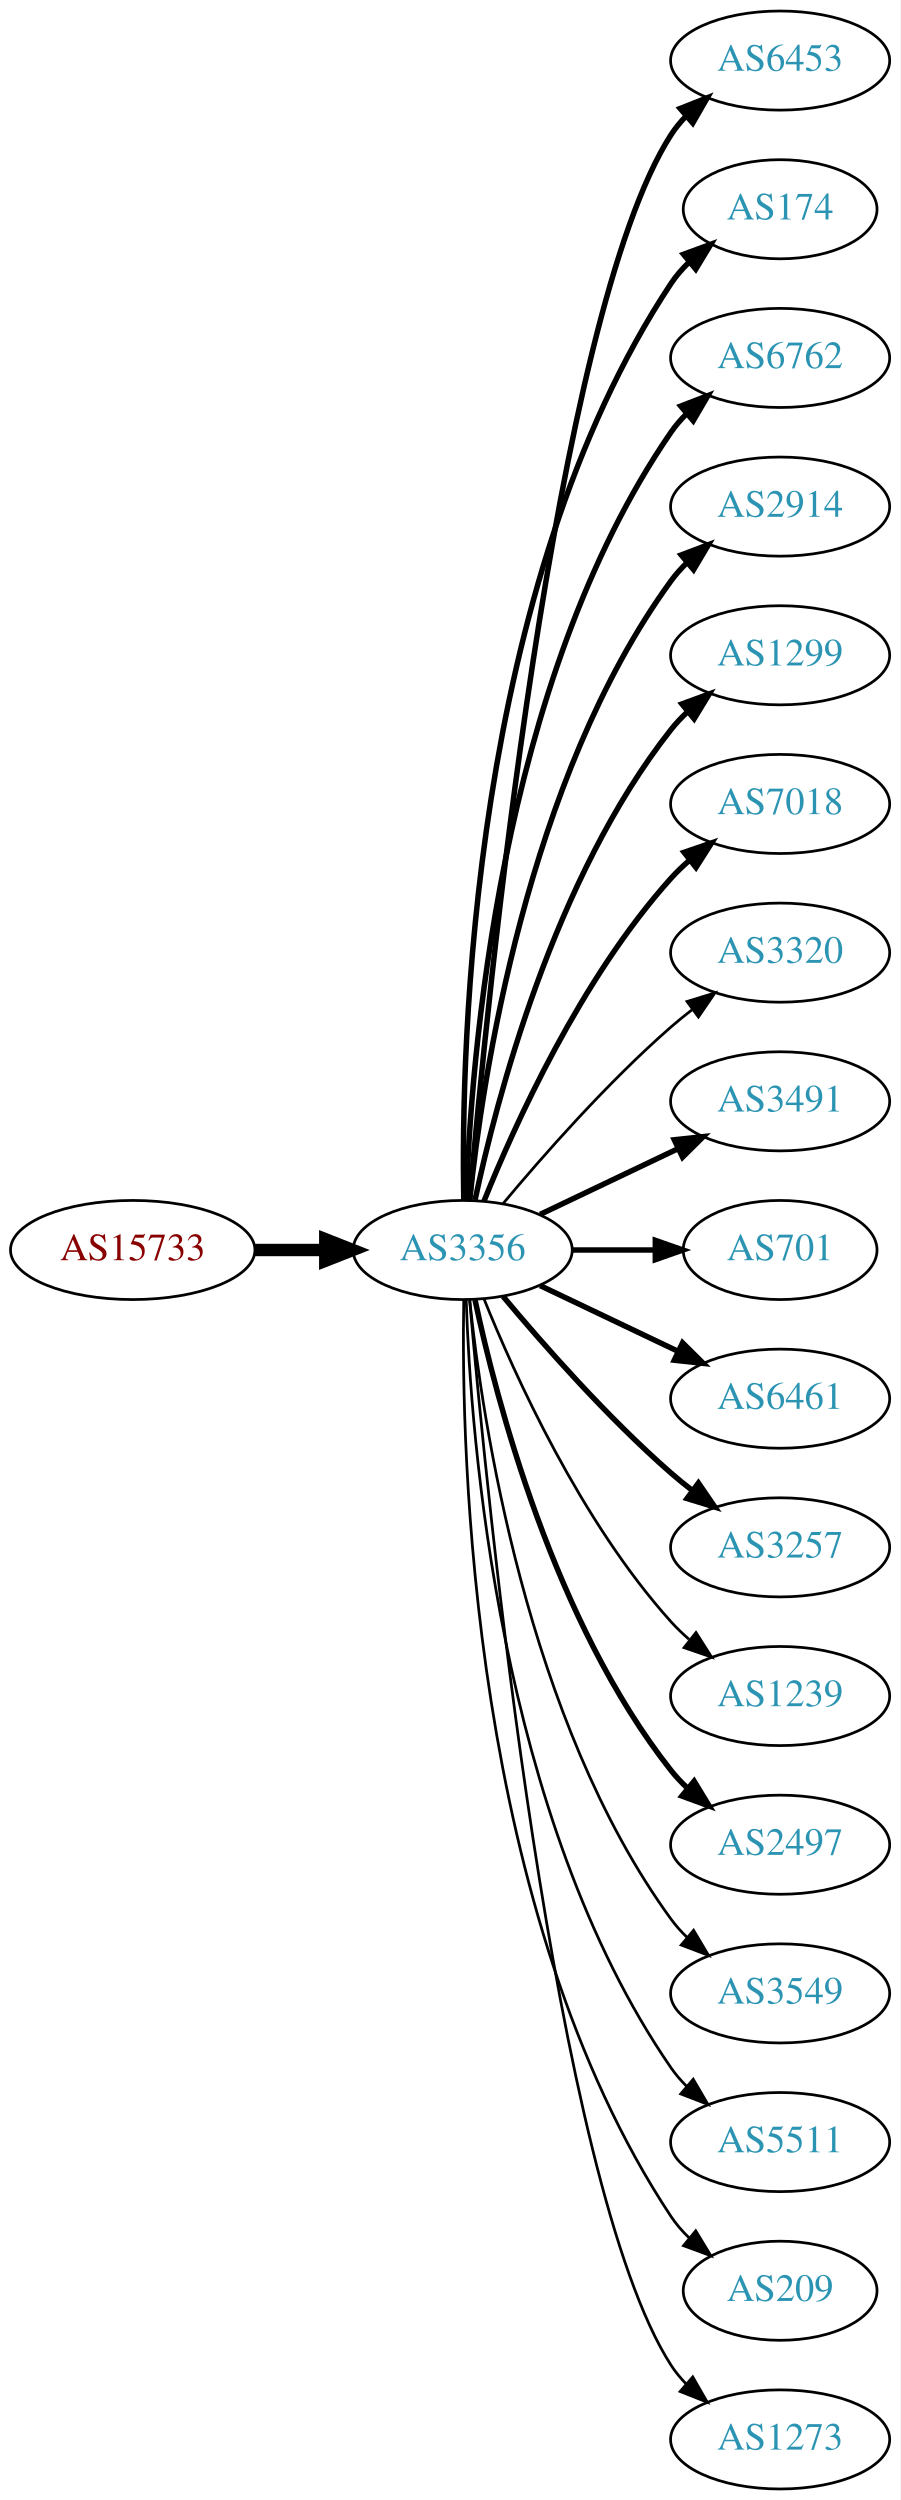
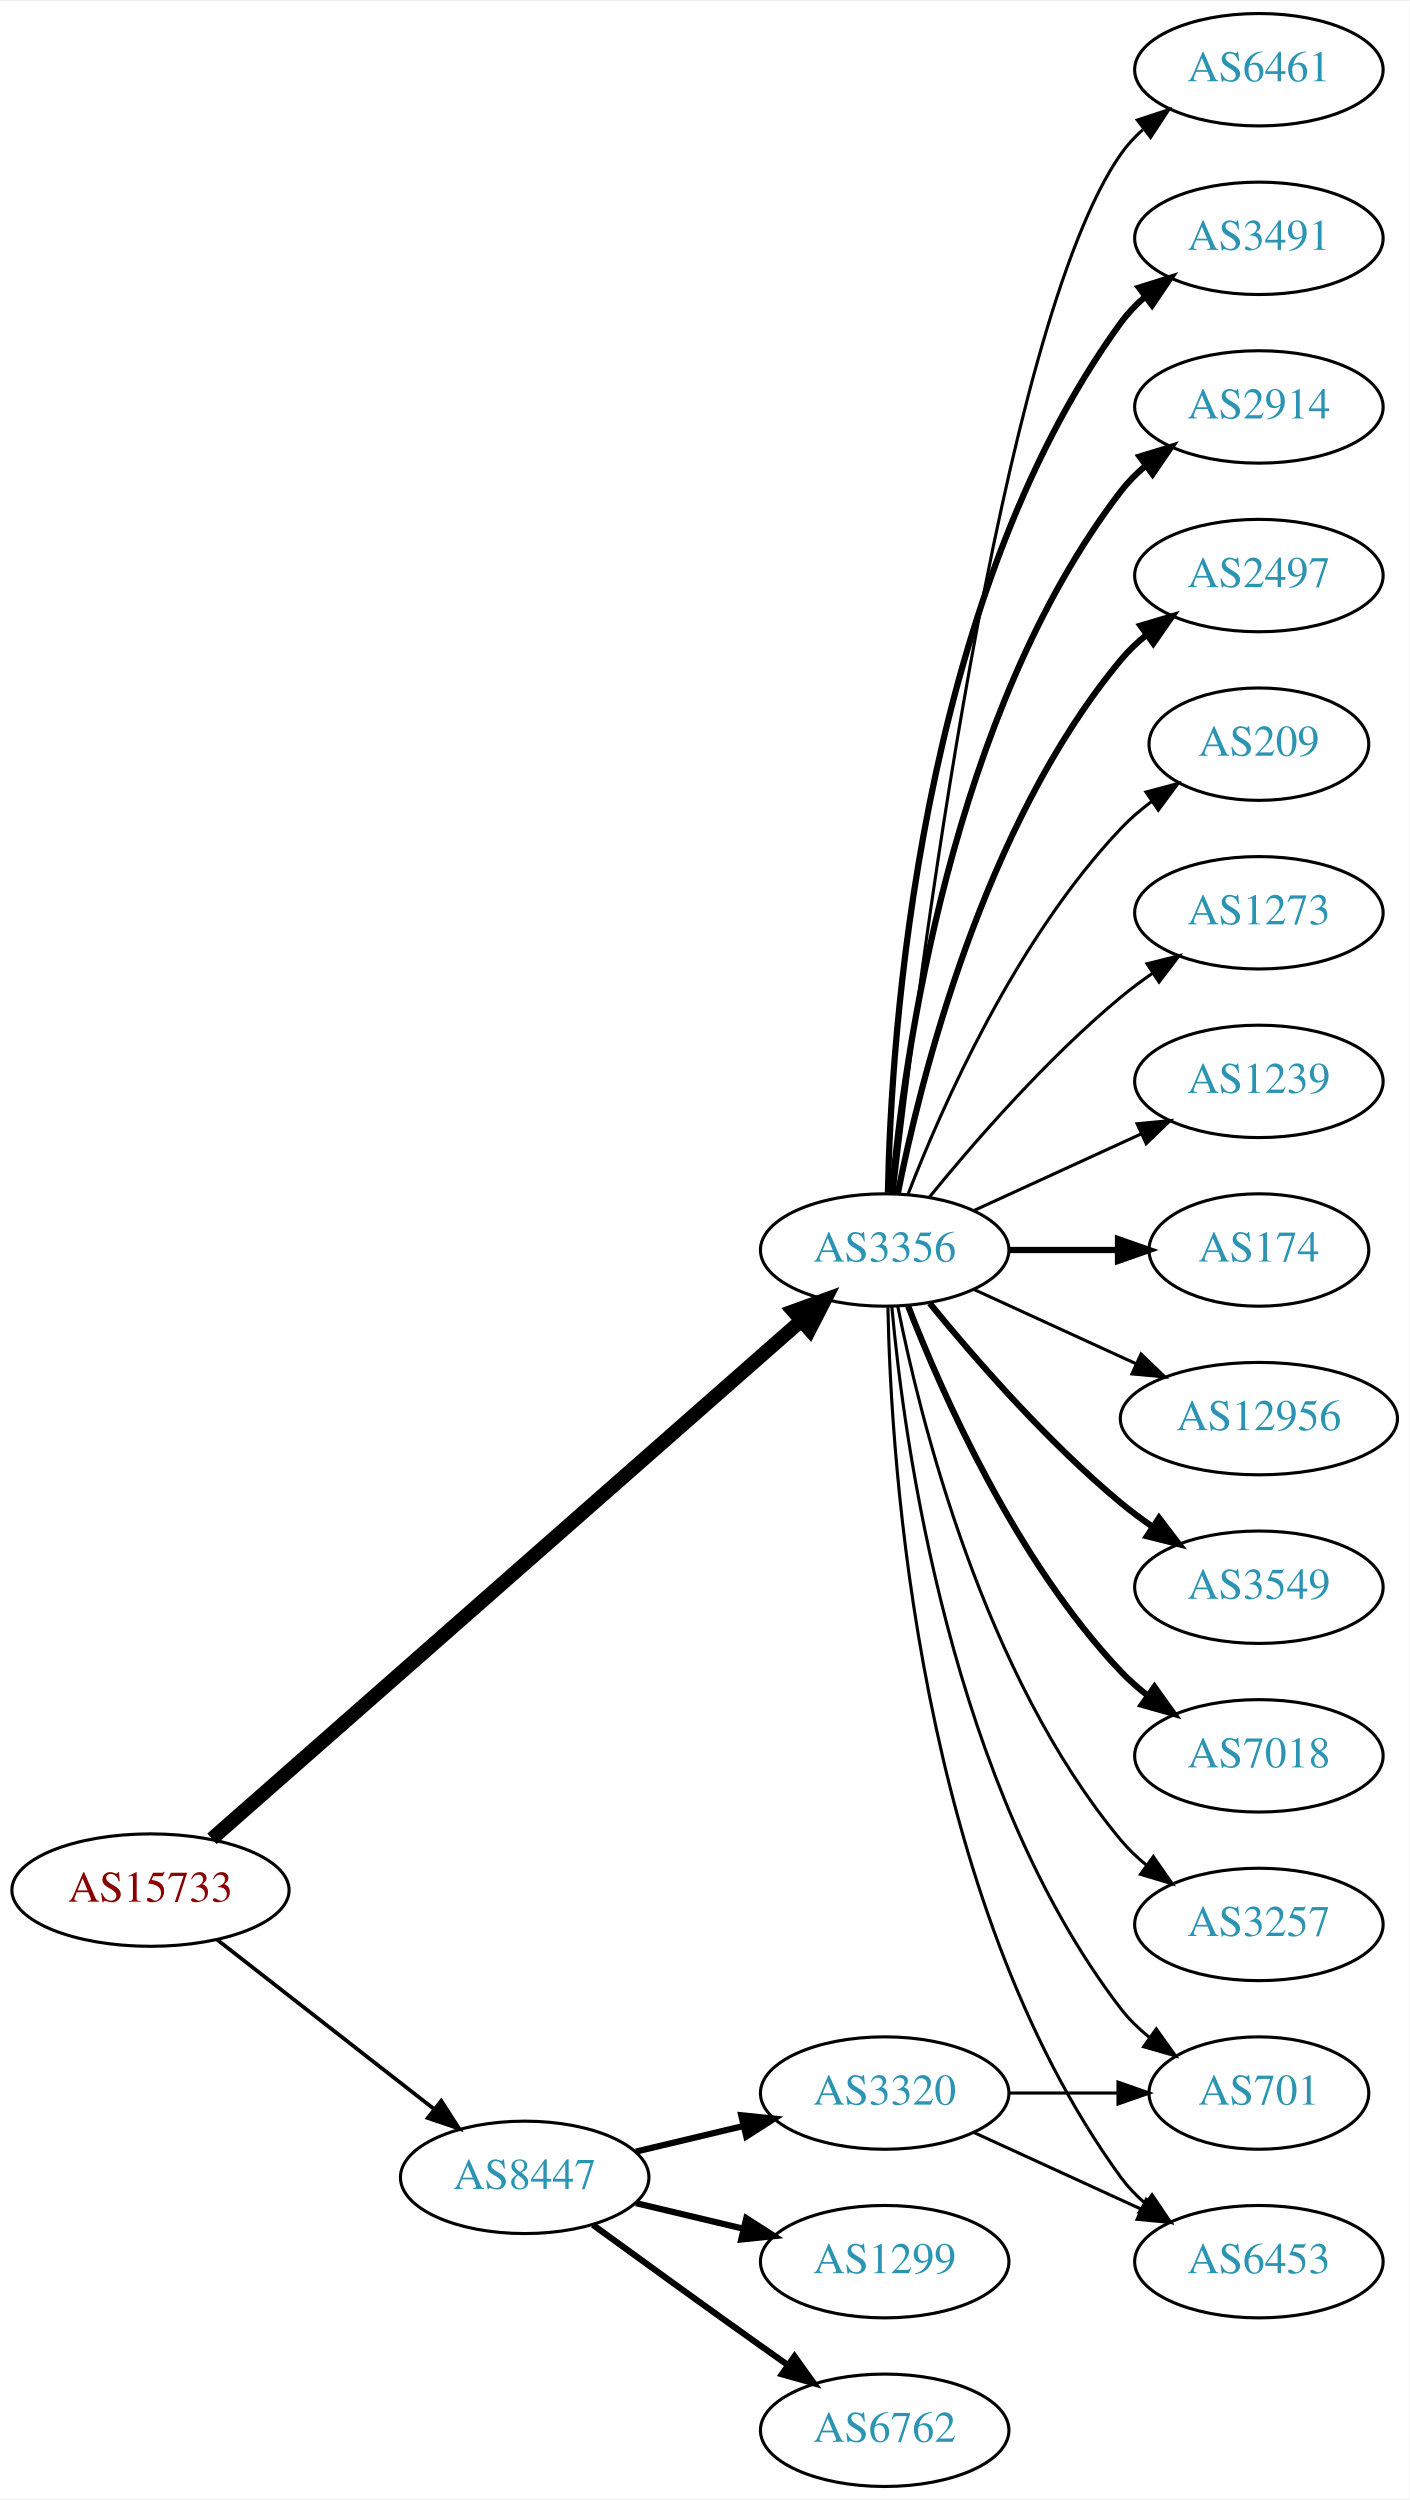
- <svg xmlns="http://www.w3.org/2000/svg" xmlns:xlink="http://www.w3.org/1999/xlink" width="327pt" height="908pt" viewBox="0.00 0.00 326.98 908.00">
-   <g id="graph0" class="graph" transform="scale(1 1) rotate(0) translate(4 904)">
-     <polygon fill="white" stroke="none" points="-4,4 -4,-904 322.978,-904 322.978,4 -4,4" />
+ <svg xmlns="http://www.w3.org/2000/svg" xmlns:xlink="http://www.w3.org/1999/xlink" width="451pt" height="800pt" viewBox="0.00 0.00 451.37 800.00">
+   <g id="graph0" class="graph" transform="scale(1 1) rotate(0) translate(4 796)">
+     <polygon fill="white" stroke="none" points="-4,4 -4,-796 447.37,-796 447.37,4 -4,4" />
    <g id="node1" class="node">
      <g id="a_node1">
        <a xlink:href="/asn/15733" xlink:title="AS15733 ~ Corporate Datacenter Austria [AT]">
-           <ellipse fill="#ffffff" stroke="black" cx="44.196" cy="-450" rx="44.393" ry="18" />
-           <text text-anchor="middle" x="44.196" y="-446.3" font-family="Times,serif" font-size="14.00" fill="#880000">AS15733</text>
+           <ellipse fill="#ffffff" stroke="black" cx="44.196" cy="-191" rx="44.393" ry="18" />
+           <text text-anchor="middle" x="44.196" y="-187.3" font-family="Times,serif" font-size="14.00" fill="#880000">AS15733</text>
        </a>
      </g>
    </g>
    <g id="node2" class="node">
      <g id="a_node2">
        <a xlink:href="/asn/3356" xlink:title="AS3356 ~ Level 3 Parent, LLC [US]">
-           <ellipse fill="#ffffff" stroke="black" cx="164.039" cy="-450" rx="39.794" ry="18" />
-           <text text-anchor="middle" x="164.039" y="-446.3" font-family="Times,serif" font-size="14.00" fill="#2c94b3">AS3356</text>
+           <ellipse fill="#ffffff" stroke="black" cx="279.332" cy="-396" rx="39.794" ry="18" />
+           <text text-anchor="middle" x="279.332" y="-392.3" font-family="Times,serif" font-size="14.00" fill="#2c94b3">AS3356</text>
        </a>
      </g>
    </g>
    <g id="edge1" class="edge">
-       <path fill="none" stroke="black" stroke-width="4.5" d="M88.407,-450C96.72,-450 105.482,-450 113.965,-450" />
-       <polygon fill="black" stroke="black" stroke-width="4.5" points="114.123,-453.938 124.123,-450 114.123,-446.063 114.123,-453.938" />
+       <path fill="none" stroke="black" stroke-width="4.5" d="M63.88,-207.429C105.35,-243.894 205.149,-331.65 252.528,-373.311" />
+       <polygon fill="black" stroke="black" stroke-width="4.5" points="250.093,-376.413 260.203,-380.059 255.293,-370.499 250.093,-376.413" />
    </g>
    <g id="node3" class="node">
      <g id="a_node3">
-         <a xlink:href="/asn/6453" xlink:title="AS6453 ~ TATA COMMUNICATIONS (AMERICA) INC [US]">
-           <ellipse fill="#ffffff" stroke="black" cx="279.332" cy="-882" rx="39.794" ry="18" />
-           <text text-anchor="middle" x="279.332" y="-878.3" font-family="Times,serif" font-size="14.00" fill="#2c94b3">AS6453</text>
+         <a xlink:href="/asn/8447" xlink:title="AS8447 ~ A1 Telekom Austria AG [AT]">
+           <ellipse fill="#ffffff" stroke="black" cx="164.039" cy="-99" rx="39.794" ry="18" />
+           <text text-anchor="middle" x="164.039" y="-95.3" font-family="Times,serif" font-size="14.00" fill="#2c94b3">AS8447</text>
        </a>
      </g>
    </g>
    <g id="edge2" class="edge">
-       <path fill="none" stroke="black" stroke-width="2" d="M166.569,-468.327C172.702,-538.437 197.234,-789.007 239.685,-855 241.263,-857.452 243.149,-859.745 245.229,-861.875" />
-       <polygon fill="black" stroke="black" stroke-width="2" points="243.019,-864.591 252.872,-868.485 247.598,-859.296 243.019,-864.591" />
+       <path fill="none" stroke="black" stroke-width="1.227" d="M65.454,-175.185C84.625,-160.218 113.574,-137.617 134.966,-120.916" />
+       <polygon fill="black" stroke="black" stroke-width="1.227" points="137.317,-123.522 143.045,-114.609 133.009,-118.004 137.317,-123.522" />
    </g>
    <g id="node4" class="node">
      <g id="a_node4">
-         <a xlink:href="/asn/174" xlink:title="AS174 ~ Cogent Communications [US]">
-           <ellipse fill="#ffffff" stroke="black" cx="279.332" cy="-828" rx="35.194" ry="18" />
-           <text text-anchor="middle" x="279.332" y="-824.3" font-family="Times,serif" font-size="14.00" fill="#2c94b3">AS174</text>
+         <a xlink:href="/asn/1239" xlink:title="AS1239 ~ Sprint [US]">
+           <ellipse fill="#ffffff" stroke="black" cx="399.174" cy="-450" rx="39.794" ry="18" />
+           <text text-anchor="middle" x="399.174" y="-446.3" font-family="Times,serif" font-size="14.00" fill="#2c94b3">AS1239</text>
        </a>
      </g>
    </g>
    <g id="edge3" class="edge">
-       <path fill="none" stroke="black" stroke-width="2" d="M164.423,-468.174C163.429,-523.237 166.895,-691.165 239.685,-801 241.539,-803.797 243.79,-806.391 246.264,-808.775" />
-       <polygon fill="black" stroke="black" stroke-width="2" points="244.234,-811.637 254.179,-815.289 248.682,-806.232 244.234,-811.637" />
+       <path fill="none" stroke="black" d="M307.96,-408.661C323.917,-415.973 344.188,-425.261 361.471,-433.181" />
+       <polygon fill="black" stroke="black" points="360.169,-436.435 370.718,-437.419 363.085,-430.071 360.169,-436.435" />
    </g>
    <g id="node5" class="node">
      <g id="a_node5">
-         <a xlink:href="/asn/6762" xlink:title="AS6762 ~ TELECOM ITALIA SPARKLE S.p.A. [IT]">
-           <ellipse fill="#ffffff" stroke="black" cx="279.332" cy="-774" rx="39.794" ry="18" />
-           <text text-anchor="middle" x="279.332" y="-770.3" font-family="Times,serif" font-size="14.00" fill="#2c94b3">AS6762</text>
+         <a xlink:href="/asn/174" xlink:title="AS174 ~ Cogent Communications [US]">
+           <ellipse fill="#ffffff" stroke="black" cx="399.174" cy="-396" rx="35.194" ry="18" />
+           <text text-anchor="middle" x="399.174" y="-392.3" font-family="Times,serif" font-size="14.00" fill="#2c94b3">AS174</text>
        </a>
      </g>
    </g>
    <g id="edge4" class="edge">
-       <path fill="none" stroke="black" stroke-width="2" d="M165.318,-468.161C166.917,-517.461 177.066,-656.175 239.685,-747 241.34,-749.401 243.283,-751.656 245.401,-753.76" />
-       <polygon fill="black" stroke="black" stroke-width="2" points="243.232,-756.51 253.118,-760.322 247.767,-751.177 243.232,-756.51" />
+       <path fill="none" stroke="black" stroke-width="2" d="M319.244,-396C330.331,-396 342.491,-396 353.873,-396" />
+       <polygon fill="black" stroke="black" stroke-width="2" points="354.055,-399.5 364.055,-396 354.055,-392.5 354.055,-399.5" />
    </g>
    <g id="node6" class="node">
      <g id="a_node6">
-         <a xlink:href="/asn/2914" xlink:title="AS2914 ~ NTT America, Inc. [US]">
-           <ellipse fill="#ffffff" stroke="black" cx="279.332" cy="-720" rx="39.794" ry="18" />
-           <text text-anchor="middle" x="279.332" y="-716.3" font-family="Times,serif" font-size="14.00" fill="#2c94b3">AS2914</text>
+         <a xlink:href="/asn/12956" xlink:title="AS12956 ~ TELXIUS [ES]">
+           <ellipse fill="#ffffff" stroke="black" cx="399.174" cy="-342" rx="44.393" ry="18" />
+           <text text-anchor="middle" x="399.174" y="-338.3" font-family="Times,serif" font-size="14.00" fill="#2c94b3">AS12956</text>
        </a>
      </g>
    </g>
    <g id="edge5" class="edge">
-       <path fill="none" stroke="black" stroke-width="2" d="M166.595,-468.256C171.066,-511.303 187.199,-620.94 239.685,-693 241.402,-695.357 243.389,-697.581 245.538,-699.663" />
-       <polygon fill="black" stroke="black" stroke-width="2" points="243.402,-702.439 253.313,-706.183 247.9,-697.075 243.402,-702.439" />
+       <path fill="none" stroke="black" d="M307.96,-383.339C323.458,-376.238 343.025,-367.272 359.971,-359.506" />
+       <polygon fill="black" stroke="black" points="361.441,-362.683 369.074,-355.335 358.525,-356.319 361.441,-362.683" />
    </g>
    <g id="node7" class="node">
      <g id="a_node7">
-         <a xlink:href="/asn/1299" xlink:title="AS1299 ~ Telia Carrier [EU]">
-           <ellipse fill="#ffffff" stroke="black" cx="279.332" cy="-666" rx="39.794" ry="18" />
-           <text text-anchor="middle" x="279.332" y="-662.3" font-family="Times,serif" font-size="14.00" fill="#2c94b3">AS1299</text>
+         <a xlink:href="/asn/3549" xlink:title="AS3549 ~ Level 3 Parent, LLC [US]">
+           <ellipse fill="#ffffff" stroke="black" cx="399.174" cy="-288" rx="39.794" ry="18" />
+           <text text-anchor="middle" x="399.174" y="-284.3" font-family="Times,serif" font-size="14.00" fill="#2c94b3">AS3549</text>
        </a>
      </g>
    </g>
    <g id="edge6" class="edge">
-       <path fill="none" stroke="black" stroke-width="2" d="M168.529,-468.16C176.16,-504.03 197.152,-585.155 239.685,-639 241.493,-641.288 243.545,-643.462 245.74,-645.51" />
-       <polygon fill="black" stroke="black" stroke-width="2" points="243.651,-648.323 253.6,-651.966 248.094,-642.914 243.651,-648.323" />
+       <path fill="none" stroke="black" stroke-width="2" d="M293.751,-378.935C307.865,-361.625 331.28,-334.655 354.978,-315 358.194,-312.332 361.695,-309.73 365.265,-307.259" />
+       <polygon fill="black" stroke="black" stroke-width="2" points="367.189,-310.183 373.622,-301.764 363.343,-304.334 367.189,-310.183" />
    </g>
    <g id="node8" class="node">
      <g id="a_node8">
        <a xlink:href="/asn/7018" xlink:title="AS7018 ~ AT&amp;T Services, Inc. [US]">
-           <ellipse fill="#ffffff" stroke="black" cx="279.332" cy="-612" rx="39.794" ry="18" />
-           <text text-anchor="middle" x="279.332" y="-608.3" font-family="Times,serif" font-size="14.00" fill="#2c94b3">AS7018</text>
+           <ellipse fill="#ffffff" stroke="black" cx="399.174" cy="-234" rx="39.794" ry="18" />
+           <text text-anchor="middle" x="399.174" y="-230.3" font-family="Times,serif" font-size="14.00" fill="#2c94b3">AS7018</text>
        </a>
      </g>
    </g>
    <g id="edge7" class="edge">
-       <path fill="none" stroke="black" stroke-width="2" d="M171.786,-467.787C182.837,-495.243 206.891,-548.578 239.685,-585 241.688,-587.224 243.906,-589.363 246.239,-591.397" />
-       <polygon fill="black" stroke="black" stroke-width="2" points="244.437,-594.433 254.458,-597.873 248.769,-588.935 244.437,-594.433" />
+       <path fill="none" stroke="black" stroke-width="2" d="M286.855,-378.006C297.605,-350.272 321.262,-296.571 354.978,-261 357.564,-258.272 360.481,-255.706 363.55,-253.323" />
+       <polygon fill="black" stroke="black" stroke-width="2" points="365.728,-256.07 371.898,-247.457 361.704,-250.342 365.728,-256.07" />
    </g>
    <g id="node9" class="node">
      <g id="a_node9">
-         <a xlink:href="/asn/3320" xlink:title="AS3320 ~ DTAG [DE]">
-           <ellipse fill="#ffffff" stroke="black" cx="279.332" cy="-558" rx="39.794" ry="18" />
-           <text text-anchor="middle" x="279.332" y="-554.3" font-family="Times,serif" font-size="14.00" fill="#2c94b3">AS3320</text>
+         <a xlink:href="/asn/3257" xlink:title="AS3257 ~ GTT [DE]">
+           <ellipse fill="#ffffff" stroke="black" cx="399.174" cy="-180" rx="39.794" ry="18" />
+           <text text-anchor="middle" x="399.174" y="-176.3" font-family="Times,serif" font-size="14.00" fill="#2c94b3">AS3257</text>
        </a>
      </g>
    </g>
    <g id="edge8" class="edge">
-       <path fill="none" stroke="black" d="M178.669,-466.817C192.951,-483.929 216.498,-510.745 239.685,-531 242.151,-533.154 244.789,-535.294 247.487,-537.372" />
-       <polygon fill="black" stroke="black" points="245.512,-540.264 255.641,-543.37 249.66,-534.625 245.512,-540.264" />
+       <path fill="none" stroke="black" d="M283.53,-377.927C290.694,-341.859 310.968,-259.875 354.978,-207 357.383,-204.111 360.179,-201.437 363.172,-198.987" />
+       <polygon fill="black" stroke="black" points="365.361,-201.723 371.415,-193.027 361.26,-196.05 365.361,-201.723" />
    </g>
    <g id="node10" class="node">
      <g id="a_node10">
-         <a xlink:href="/asn/3491" xlink:title="AS3491 ~ PCCW Global, Inc. [US]">
-           <ellipse fill="#ffffff" stroke="black" cx="279.332" cy="-504" rx="39.794" ry="18" />
-           <text text-anchor="middle" x="279.332" y="-500.3" font-family="Times,serif" font-size="14.00" fill="#2c94b3">AS3491</text>
+         <a xlink:href="/asn/6461" xlink:title="AS6461 ~ Zayo Bandwidth [US]">
+           <ellipse fill="#ffffff" stroke="black" cx="399.174" cy="-774" rx="39.794" ry="18" />
+           <text text-anchor="middle" x="399.174" y="-770.3" font-family="Times,serif" font-size="14.00" fill="#2c94b3">AS6461</text>
        </a>
      </g>
    </g>
    <g id="edge9" class="edge">
-       <path fill="none" stroke="black" stroke-width="2" d="M192.175,-462.934C207.169,-470.081 225.99,-479.052 242.213,-486.785" />
-       <polygon fill="black" stroke="black" stroke-width="2" points="240.884,-490.028 251.417,-491.171 243.895,-483.709 240.884,-490.028" />
+       <path fill="none" stroke="black" d="M282.302,-414.101C289.53,-477.928 316.207,-691.628 354.978,-747 356.956,-749.825 359.334,-752.416 361.944,-754.779" />
+       <polygon fill="black" stroke="black" points="360.238,-757.881 370.303,-761.188 364.497,-752.326 360.238,-757.881" />
    </g>
    <g id="node11" class="node">
      <g id="a_node11">
        <a xlink:href="/asn/701" xlink:title="AS701 ~ UUNET [US]">
-           <ellipse fill="#ffffff" stroke="black" cx="279.332" cy="-450" rx="35.194" ry="18" />
-           <text text-anchor="middle" x="279.332" y="-446.3" font-family="Times,serif" font-size="14.00" fill="#2c94b3">AS701</text>
+           <ellipse fill="#ffffff" stroke="black" cx="399.174" cy="-126" rx="35.194" ry="18" />
+           <text text-anchor="middle" x="399.174" y="-122.3" font-family="Times,serif" font-size="14.00" fill="#2c94b3">AS701</text>
        </a>
      </g>
    </g>
    <g id="edge10" class="edge">
-       <path fill="none" stroke="black" stroke-width="2" d="M203.711,-450C213.416,-450 223.907,-450 233.87,-450" />
-       <polygon fill="black" stroke="black" stroke-width="2" points="234.006,-453.5 244.006,-450 234.006,-446.5 234.006,-453.5" />
+       <path fill="none" stroke="black" d="M281.616,-377.883C285.514,-334.668 300.531,-223.869 354.978,-153 357.585,-149.607 360.748,-146.533 364.166,-143.777" />
+       <polygon fill="black" stroke="black" points="366.304,-146.552 372.457,-137.927 362.269,-140.832 366.304,-146.552" />
    </g>
    <g id="node12" class="node">
      <g id="a_node12">
-         <a xlink:href="/asn/6461" xlink:title="AS6461 ~ Zayo Bandwidth [US]">
-           <ellipse fill="#ffffff" stroke="black" cx="279.332" cy="-396" rx="39.794" ry="18" />
-           <text text-anchor="middle" x="279.332" y="-392.3" font-family="Times,serif" font-size="14.00" fill="#2c94b3">AS6461</text>
+         <a xlink:href="/asn/3491" xlink:title="AS3491 ~ PCCW Global, Inc. [US]">
+           <ellipse fill="#ffffff" stroke="black" cx="399.174" cy="-720" rx="39.794" ry="18" />
+           <text text-anchor="middle" x="399.174" y="-716.3" font-family="Times,serif" font-size="14.00" fill="#2c94b3">AS3491</text>
        </a>
      </g>
    </g>
    <g id="edge11" class="edge">
-       <path fill="none" stroke="black" stroke-width="2" d="M192.175,-437.066C207.169,-429.919 225.99,-420.948 242.213,-413.215" />
-       <polygon fill="black" stroke="black" stroke-width="2" points="243.895,-416.291 251.417,-408.829 240.884,-409.972 243.895,-416.291" />
+       <path fill="none" stroke="black" stroke-width="2" d="M280.363,-414.337C281.337,-464.079 290.056,-603.806 354.978,-693 357.19,-696.039 359.858,-698.813 362.77,-701.326" />
+       <polygon fill="black" stroke="black" stroke-width="2" points="360.788,-704.214 370.901,-707.373 364.965,-698.597 360.788,-704.214" />
    </g>
    <g id="node13" class="node">
      <g id="a_node13">
-         <a xlink:href="/asn/3257" xlink:title="AS3257 ~ GTT [DE]">
-           <ellipse fill="#ffffff" stroke="black" cx="279.332" cy="-342" rx="39.794" ry="18" />
-           <text text-anchor="middle" x="279.332" y="-338.3" font-family="Times,serif" font-size="14.00" fill="#2c94b3">AS3257</text>
+         <a xlink:href="/asn/2914" xlink:title="AS2914 ~ NTT America, Inc. [US]">
+           <ellipse fill="#ffffff" stroke="black" cx="399.174" cy="-666" rx="39.794" ry="18" />
+           <text text-anchor="middle" x="399.174" y="-662.3" font-family="Times,serif" font-size="14.00" fill="#2c94b3">AS2914</text>
        </a>
      </g>
    </g>
    <g id="edge12" class="edge">
-       <path fill="none" stroke="black" stroke-width="2" d="M178.669,-433.183C192.951,-416.071 216.498,-389.255 239.685,-369 242.151,-366.846 244.789,-364.706 247.487,-362.628" />
-       <polygon fill="black" stroke="black" stroke-width="2" points="249.66,-365.375 255.641,-356.63 245.512,-359.736 249.66,-365.375" />
+       <path fill="none" stroke="black" stroke-width="2" d="M281.616,-414.117C285.514,-457.332 300.531,-568.131 354.978,-639 357.268,-641.981 359.988,-644.716 362.932,-647.205" />
+       <polygon fill="black" stroke="black" stroke-width="2" points="360.979,-650.113 371.109,-653.218 365.126,-644.473 360.979,-650.113" />
    </g>
    <g id="node14" class="node">
      <g id="a_node14">
-         <a xlink:href="/asn/1239" xlink:title="AS1239 ~ Sprint [US]">
-           <ellipse fill="#ffffff" stroke="black" cx="279.332" cy="-288" rx="39.794" ry="18" />
-           <text text-anchor="middle" x="279.332" y="-284.3" font-family="Times,serif" font-size="14.00" fill="#2c94b3">AS1239</text>
+         <a xlink:href="/asn/6453" xlink:title="AS6453 ~ TATA COMMUNICATIONS (AMERICA) INC [US]">
+           <ellipse fill="#ffffff" stroke="black" cx="399.174" cy="-72" rx="39.794" ry="18" />
+           <text text-anchor="middle" x="399.174" y="-68.3" font-family="Times,serif" font-size="14.00" fill="#2c94b3">AS6453</text>
        </a>
      </g>
    </g>
    <g id="edge13" class="edge">
-       <path fill="none" stroke="black" d="M171.786,-432.213C182.837,-404.757 206.891,-351.422 239.685,-315 241.688,-312.776 243.906,-310.637 246.239,-308.603" />
-       <polygon fill="black" stroke="black" points="248.769,-311.065 254.458,-302.127 244.437,-305.567 248.769,-311.065" />
+       <path fill="none" stroke="black" d="M280.363,-377.663C281.337,-327.921 290.056,-188.194 354.978,-99 357.19,-95.961 359.858,-93.187 362.77,-90.674" />
+       <polygon fill="black" stroke="black" points="364.965,-93.403 370.901,-84.627 360.788,-87.786 364.965,-93.403" />
    </g>
    <g id="node15" class="node">
      <g id="a_node15">
        <a xlink:href="/asn/2497" xlink:title="AS2497 ~ Internet Initiative Japan Inc. [JP]">
-           <ellipse fill="#ffffff" stroke="black" cx="279.332" cy="-234" rx="39.794" ry="18" />
-           <text text-anchor="middle" x="279.332" y="-230.3" font-family="Times,serif" font-size="14.00" fill="#2c94b3">AS2497</text>
+           <ellipse fill="#ffffff" stroke="black" cx="399.174" cy="-612" rx="39.794" ry="18" />
+           <text text-anchor="middle" x="399.174" y="-608.3" font-family="Times,serif" font-size="14.00" fill="#2c94b3">AS2497</text>
        </a>
      </g>
    </g>
    <g id="edge14" class="edge">
-       <path fill="none" stroke="black" stroke-width="2" d="M168.529,-431.84C176.16,-395.97 197.152,-314.845 239.685,-261 241.493,-258.712 243.545,-256.538 245.74,-254.49" />
-       <polygon fill="black" stroke="black" stroke-width="2" points="248.094,-257.086 253.6,-248.034 243.651,-251.677 248.094,-257.086" />
+       <path fill="none" stroke="black" stroke-width="2" d="M283.53,-414.073C290.694,-450.141 310.968,-532.125 354.978,-585 357.383,-587.889 360.179,-590.563 363.172,-593.013" />
+       <polygon fill="black" stroke="black" stroke-width="2" points="361.26,-595.95 371.415,-598.973 365.361,-590.277 361.26,-595.95" />
    </g>
    <g id="node16" class="node">
      <g id="a_node16">
-         <a xlink:href="/asn/3549" xlink:title="AS3549 ~ Level 3 Parent, LLC [US]">
-           <ellipse fill="#ffffff" stroke="black" cx="279.332" cy="-180" rx="39.794" ry="18" />
-           <text text-anchor="middle" x="279.332" y="-176.3" font-family="Times,serif" font-size="14.00" fill="#2c94b3">AS3549</text>
+         <a xlink:href="/asn/209" xlink:title="AS209 ~ CenturyLink Communications, LLC [US]">
+           <ellipse fill="#ffffff" stroke="black" cx="399.174" cy="-558" rx="35.194" ry="18" />
+           <text text-anchor="middle" x="399.174" y="-554.3" font-family="Times,serif" font-size="14.00" fill="#2c94b3">AS209</text>
        </a>
      </g>
    </g>
    <g id="edge15" class="edge">
-       <path fill="none" stroke="black" d="M166.595,-431.744C171.066,-388.697 187.199,-279.06 239.685,-207 241.402,-204.643 243.389,-202.419 245.538,-200.337" />
-       <polygon fill="black" stroke="black" points="247.9,-202.925 253.313,-193.817 243.402,-197.561 247.9,-202.925" />
+       <path fill="none" stroke="black" d="M286.855,-413.994C297.605,-441.728 321.262,-495.429 354.978,-531 357.921,-534.105 361.294,-537.001 364.83,-539.655" />
+       <polygon fill="black" stroke="black" points="363.015,-542.654 373.249,-545.397 366.959,-536.871 363.015,-542.654" />
    </g>
    <g id="node17" class="node">
      <g id="a_node17">
-         <a xlink:href="/asn/5511" xlink:title="AS5511 ~ Orange S.A. [FR]">
-           <ellipse fill="#ffffff" stroke="black" cx="279.332" cy="-126" rx="39.794" ry="18" />
-           <text text-anchor="middle" x="279.332" y="-122.3" font-family="Times,serif" font-size="14.00" fill="#2c94b3">AS5511</text>
+         <a xlink:href="/asn/1273" xlink:title="AS1273 ~ Vodafone Group PLC [EU]">
+           <ellipse fill="#ffffff" stroke="black" cx="399.174" cy="-504" rx="39.794" ry="18" />
+           <text text-anchor="middle" x="399.174" y="-500.3" font-family="Times,serif" font-size="14.00" fill="#2c94b3">AS1273</text>
        </a>
      </g>
    </g>
    <g id="edge16" class="edge">
-       <path fill="none" stroke="black" d="M165.318,-431.839C166.917,-382.539 177.066,-243.825 239.685,-153 241.34,-150.599 243.283,-148.344 245.401,-146.24" />
-       <polygon fill="black" stroke="black" points="247.767,-148.823 253.118,-139.678 243.232,-143.49 247.767,-148.823" />
+       <path fill="none" stroke="black" d="M293.751,-413.065C307.865,-430.375 331.28,-457.345 354.978,-477 358.194,-479.668 361.695,-482.27 365.265,-484.741" />
+       <polygon fill="black" stroke="black" points="363.343,-487.666 373.622,-490.236 367.189,-481.817 363.343,-487.666" />
    </g>
    <g id="node18" class="node">
      <g id="a_node18">
-         <a xlink:href="/asn/209" xlink:title="AS209 ~ CenturyLink Communications, LLC [US]">
-           <ellipse fill="#ffffff" stroke="black" cx="279.332" cy="-72" rx="35.194" ry="18" />
-           <text text-anchor="middle" x="279.332" y="-68.3" font-family="Times,serif" font-size="14.00" fill="#2c94b3">AS209</text>
+         <a xlink:href="/asn/1299" xlink:title="AS1299 ~ Telia Carrier [EU]">
+           <ellipse fill="#ffffff" stroke="black" cx="279.332" cy="-72" rx="39.794" ry="18" />
+           <text text-anchor="middle" x="279.332" y="-68.3" font-family="Times,serif" font-size="14.00" fill="#2c94b3">AS1299</text>
        </a>
      </g>
    </g>
    <g id="edge17" class="edge">
-       <path fill="none" stroke="black" d="M164.423,-431.826C163.429,-376.763 166.895,-208.835 239.685,-99 241.539,-96.203 243.79,-93.609 246.264,-91.225" />
-       <polygon fill="black" stroke="black" points="248.682,-93.768 254.179,-84.711 244.234,-88.363 248.682,-93.768" />
+       <path fill="none" stroke="black" stroke-width="2" d="M199.646,-90.752C210.517,-88.162 222.671,-85.265 234.114,-82.538" />
+       <polygon fill="black" stroke="black" stroke-width="2" points="235.02,-85.92 243.936,-80.197 233.397,-79.111 235.02,-85.92" />
    </g>
    <g id="node19" class="node">
      <g id="a_node19">
-         <a xlink:href="/asn/1273" xlink:title="AS1273 ~ Vodafone Group PLC [EU]">
+         <a xlink:href="/asn/6762" xlink:title="AS6762 ~ TELECOM ITALIA SPARKLE S.p.A. [IT]">
          <ellipse fill="#ffffff" stroke="black" cx="279.332" cy="-18" rx="39.794" ry="18" />
-           <text text-anchor="middle" x="279.332" y="-14.3" font-family="Times,serif" font-size="14.00" fill="#2c94b3">AS1273</text>
+           <text text-anchor="middle" x="279.332" y="-14.3" font-family="Times,serif" font-size="14.00" fill="#2c94b3">AS6762</text>
        </a>
      </g>
    </g>
    <g id="edge18" class="edge">
-       <path fill="none" stroke="black" d="M166.569,-431.673C172.702,-361.563 197.234,-110.993 239.685,-45 241.263,-42.548 243.149,-40.255 245.229,-38.125" />
-       <polygon fill="black" stroke="black" points="247.598,-40.704 252.872,-31.515 243.019,-35.409 247.598,-40.704" />
+       <path fill="none" stroke="black" stroke-width="2" d="M185.887,-83.778C200.821,-72.909 221.435,-57.975 239.685,-45 242.506,-42.995 245.449,-40.915 248.397,-38.841" />
+       <polygon fill="black" stroke="black" stroke-width="2" points="250.443,-41.681 256.621,-33.074 246.424,-35.95 250.443,-41.681" />
+     </g>
+     <g id="node20" class="node">
+       <g id="a_node20">
+         <a xlink:href="/asn/3320" xlink:title="AS3320 ~ DTAG [DE]">
+           <ellipse fill="#ffffff" stroke="black" cx="279.332" cy="-126" rx="39.794" ry="18" />
+           <text text-anchor="middle" x="279.332" y="-122.3" font-family="Times,serif" font-size="14.00" fill="#2c94b3">AS3320</text>
+         </a>
+       </g>
+     </g>
+     <g id="edge19" class="edge">
+       <path fill="none" stroke="black" stroke-width="2" d="M199.646,-107.248C210.517,-109.838 222.671,-112.735 234.114,-115.462" />
+       <polygon fill="black" stroke="black" stroke-width="2" points="233.397,-118.889 243.936,-117.803 235.02,-112.08 233.397,-118.889" />
+     </g>
+     <g id="edge21" class="edge">
+       <path fill="none" stroke="black" d="M319.244,-126C330.331,-126 342.491,-126 353.873,-126" />
+       <polygon fill="black" stroke="black" points="354.055,-129.5 364.055,-126 354.055,-122.5 354.055,-129.5" />
+     </g>
+     <g id="edge20" class="edge">
+       <path fill="none" stroke="black" d="M307.96,-113.339C323.917,-106.027 344.188,-96.739 361.471,-88.819" />
+       <polygon fill="black" stroke="black" points="363.085,-91.929 370.718,-84.581 360.169,-85.565 363.085,-91.929" />
    </g>
  </g>
</svg>
